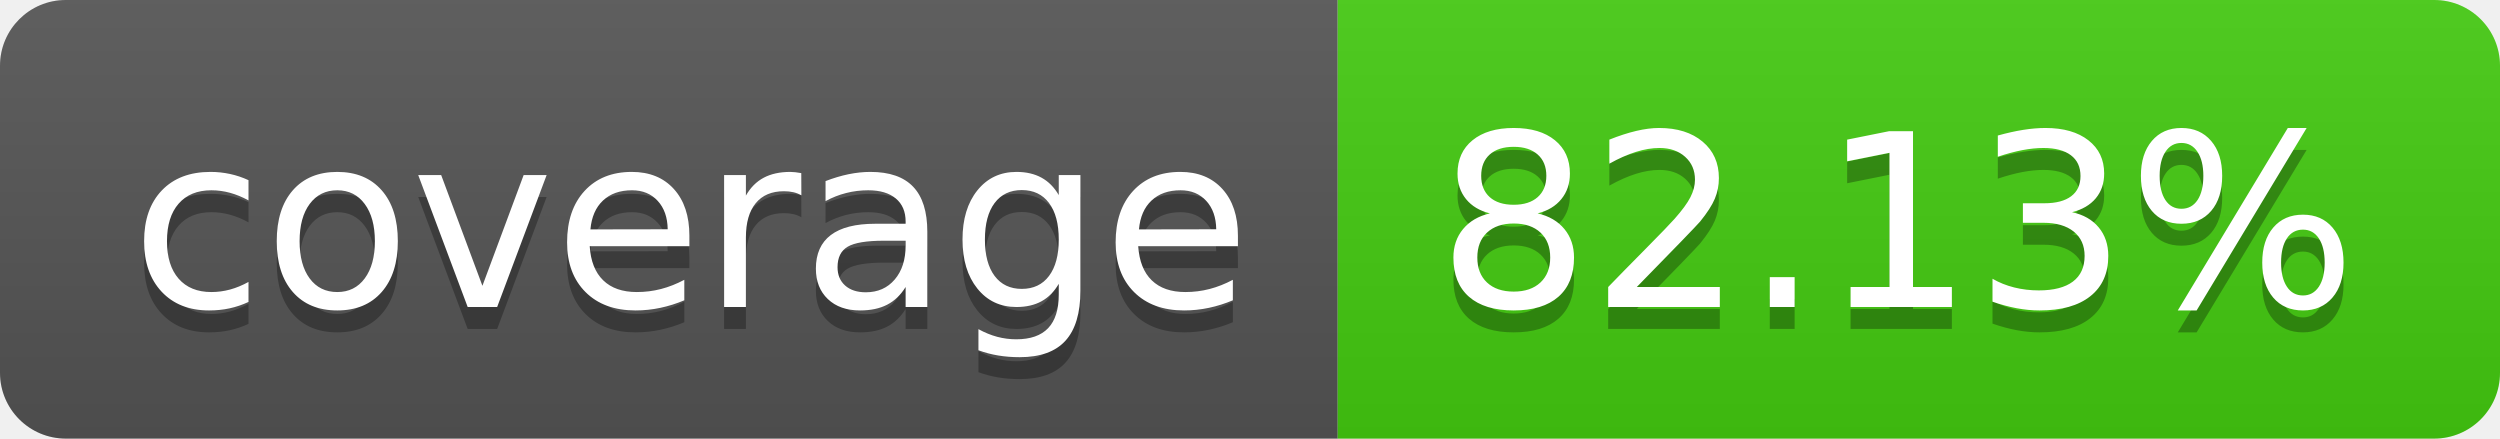
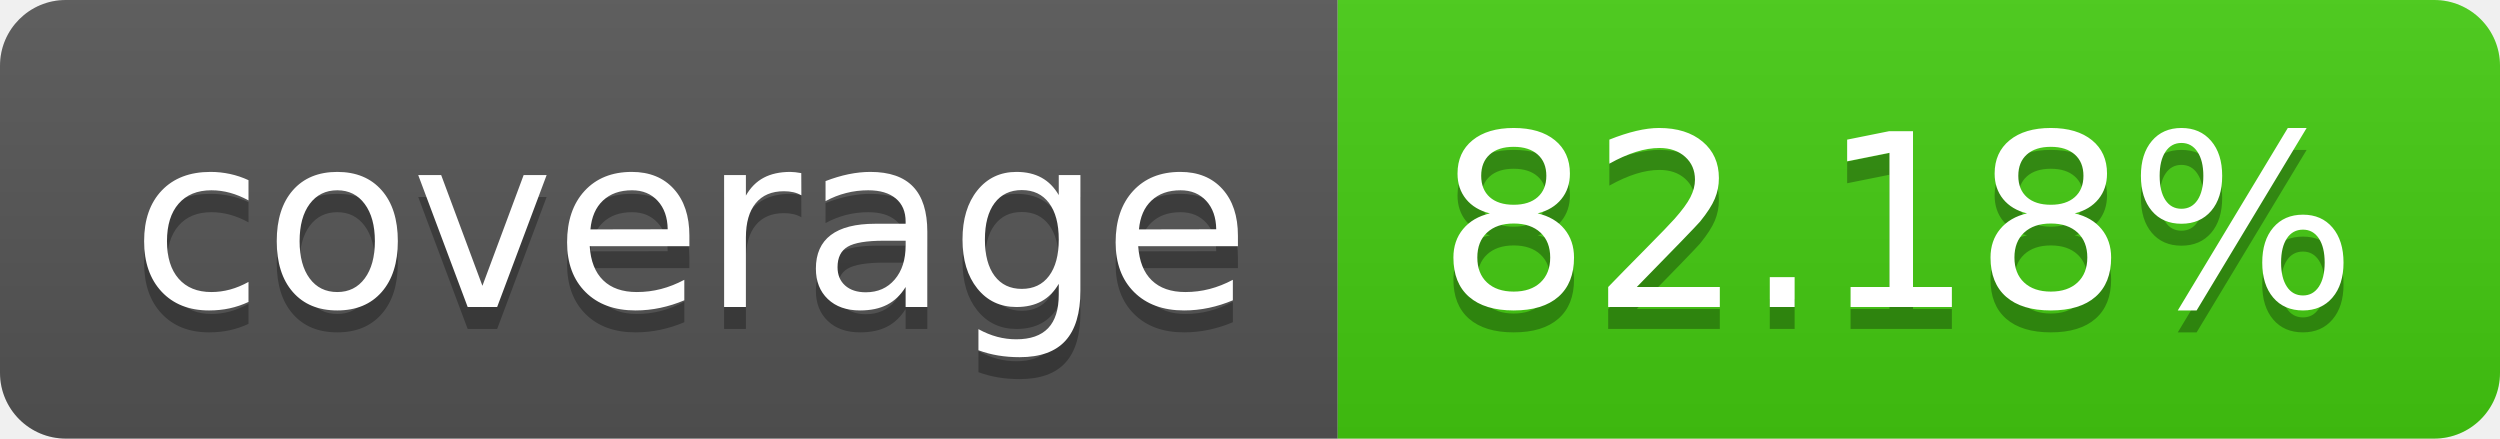
- <svg xmlns="http://www.w3.org/2000/svg" width="114" height="20" role="img" aria-label="coverage: 82.13%">
+ <svg xmlns="http://www.w3.org/2000/svg" width="114" height="20" role="img" aria-label="coverage: 82.18%">
  <linearGradient id="s" x2="0" y2="100%">
    <stop offset="0" stop-color="#bbb" stop-opacity=".1" />
    <stop offset="1" stop-opacity=".1" />
  </linearGradient>
  <clipPath id="r">
    <rect width="114" height="20" rx="3" fill="#fff" />
  </clipPath>
  <g clip-path="url(#r)">
    <rect width="61" height="20" fill="#555" />
    <rect x="61" width="53" height="20" fill="#4c1" />
    <rect width="114" height="20" fill="url(#s)" />
  </g>
  <g fill="#fff" text-anchor="middle" font-family="Verdana,Geneva,DejaVu Sans,sans-serif" text-rendering="geometricPrecision" font-size="110">
    <text aria-hidden="true" x="315" y="150" fill="#010101" fill-opacity=".3" transform="scale(.1)" textLength="510">coverage</text>
    <text x="315" y="140" transform="scale(.1)" fill="#fff" textLength="510">coverage</text>
-     <text aria-hidden="true" x="865" y="150" fill="#010101" fill-opacity=".3" transform="scale(.1)" textLength="430">82.13%</text>
-     <text x="865" y="140" transform="scale(.1)" fill="#fff" textLength="430">82.13%</text>
+     <text aria-hidden="true" x="865" y="150" fill="#010101" fill-opacity=".3" transform="scale(.1)" textLength="430">82.18%</text>
+     <text x="865" y="140" transform="scale(.1)" fill="#fff" textLength="430">82.18%</text>
  </g>
</svg>
